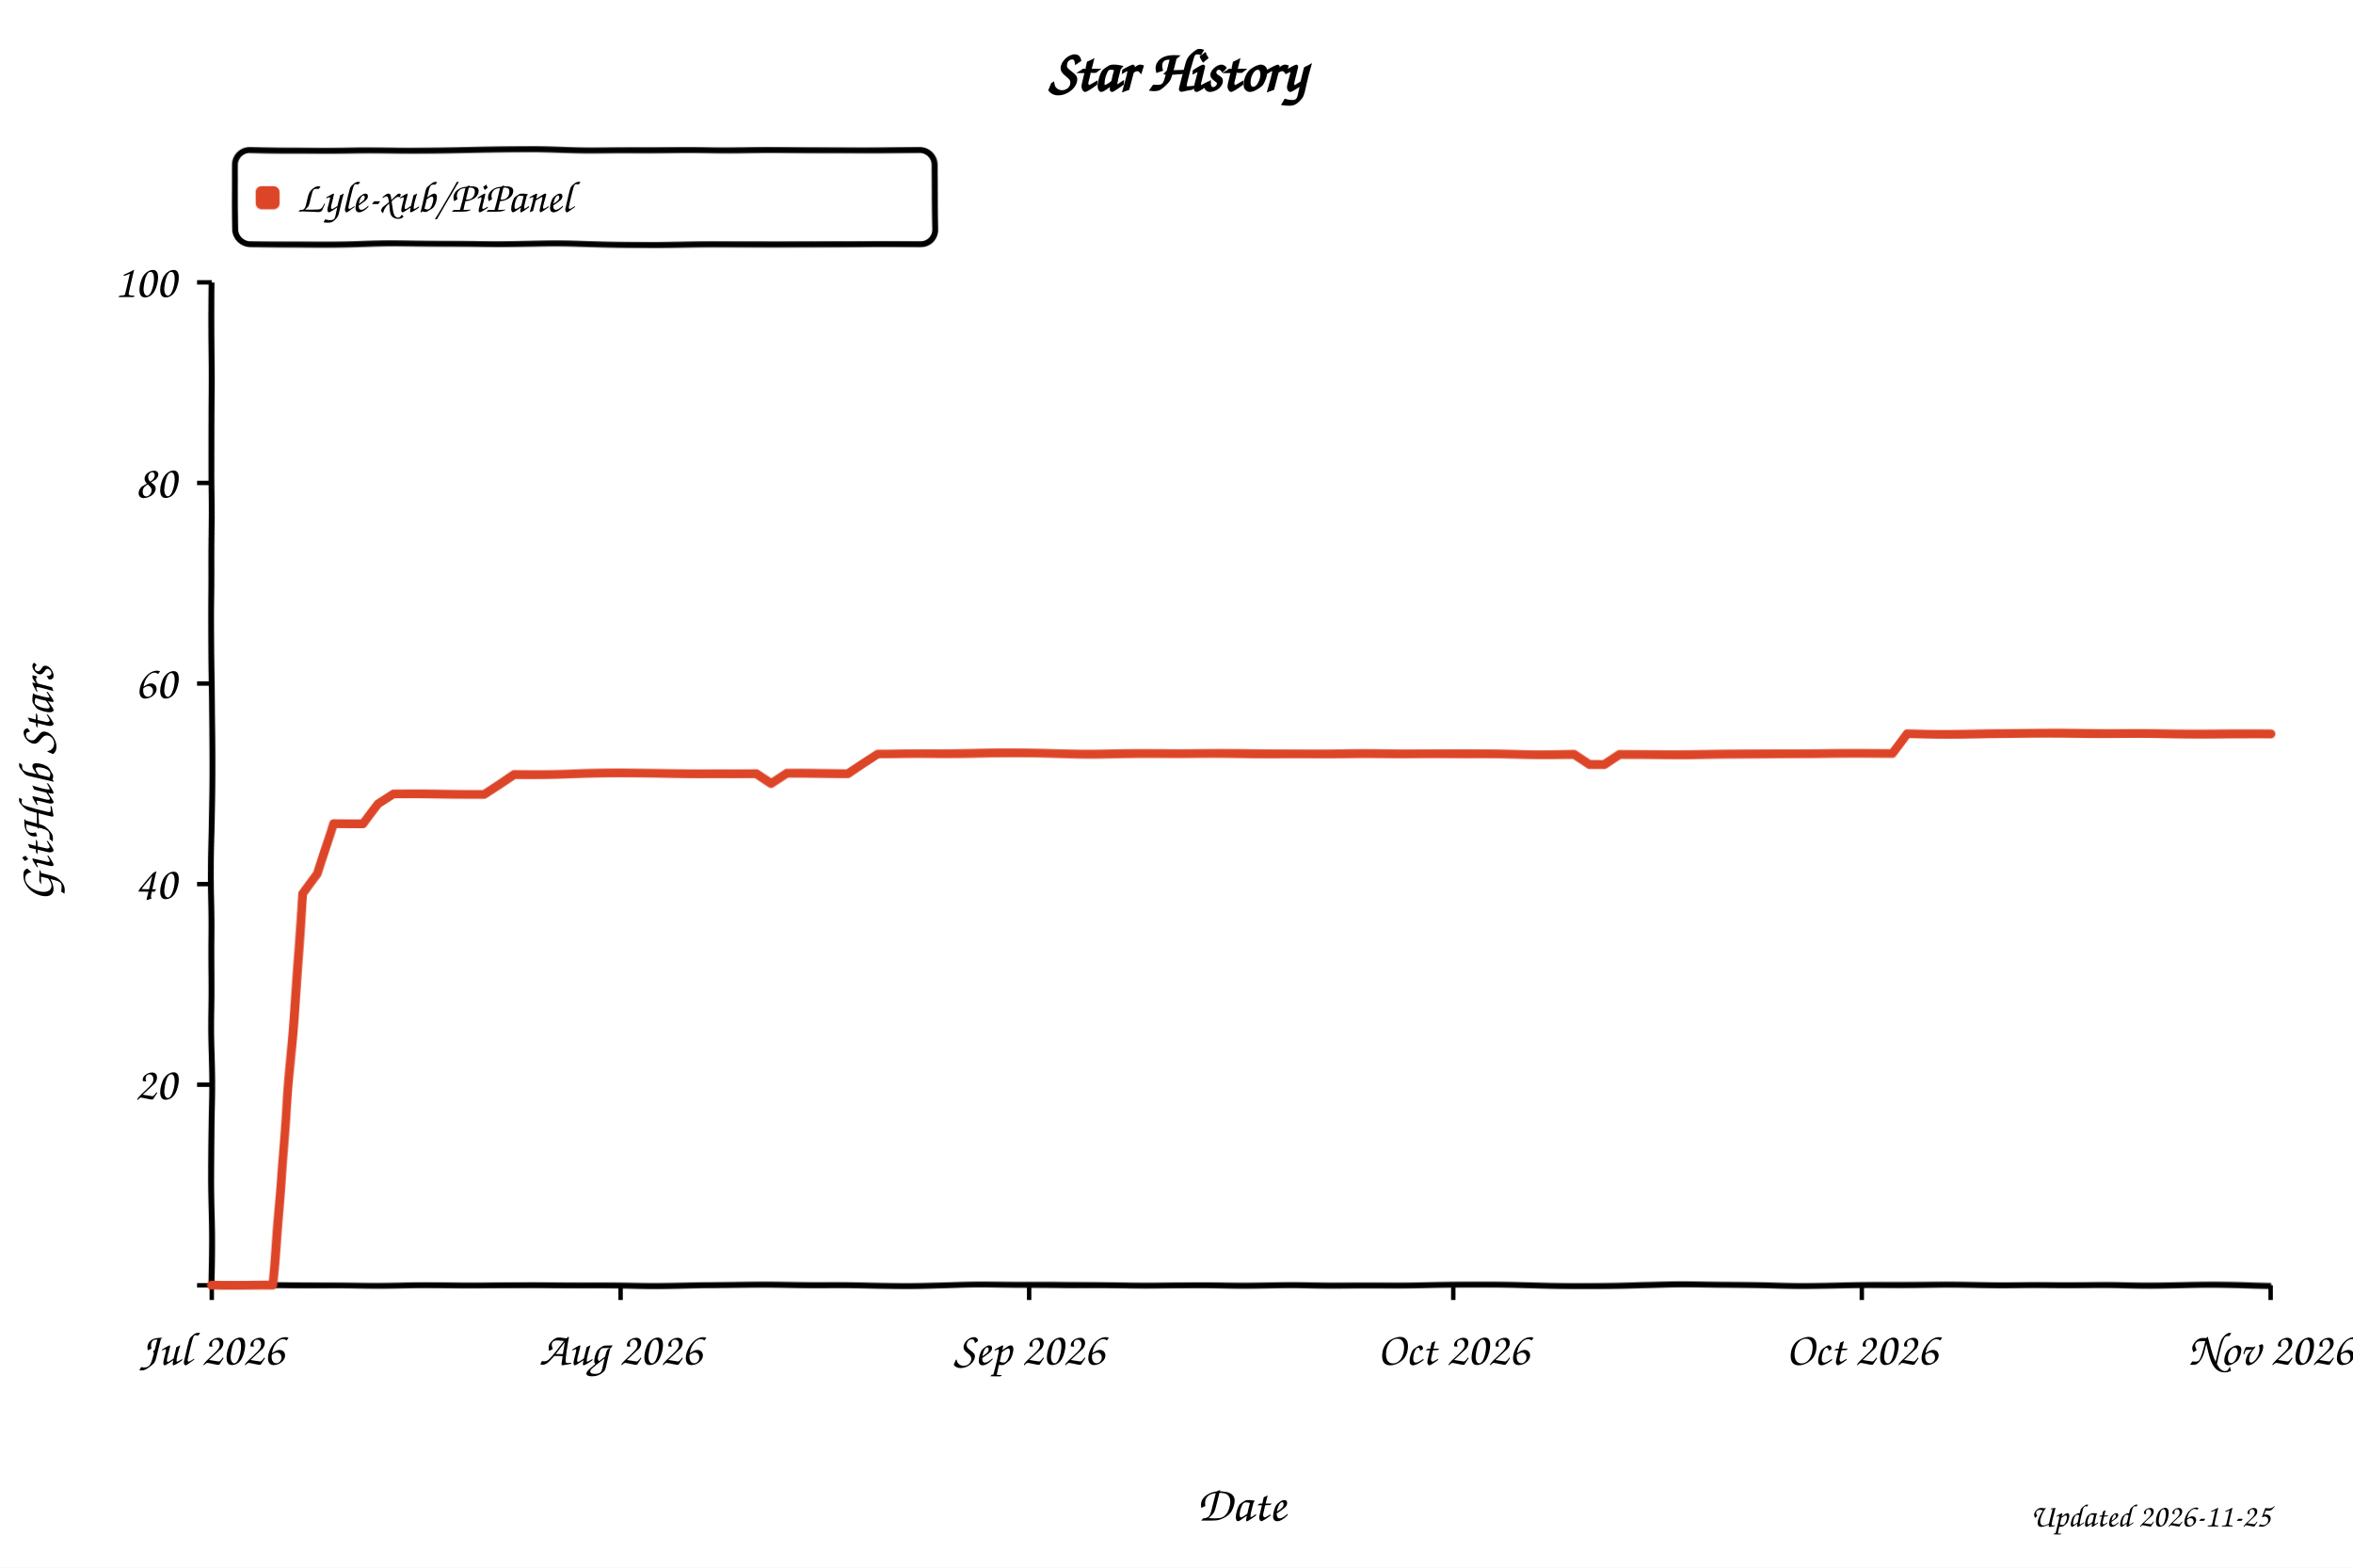
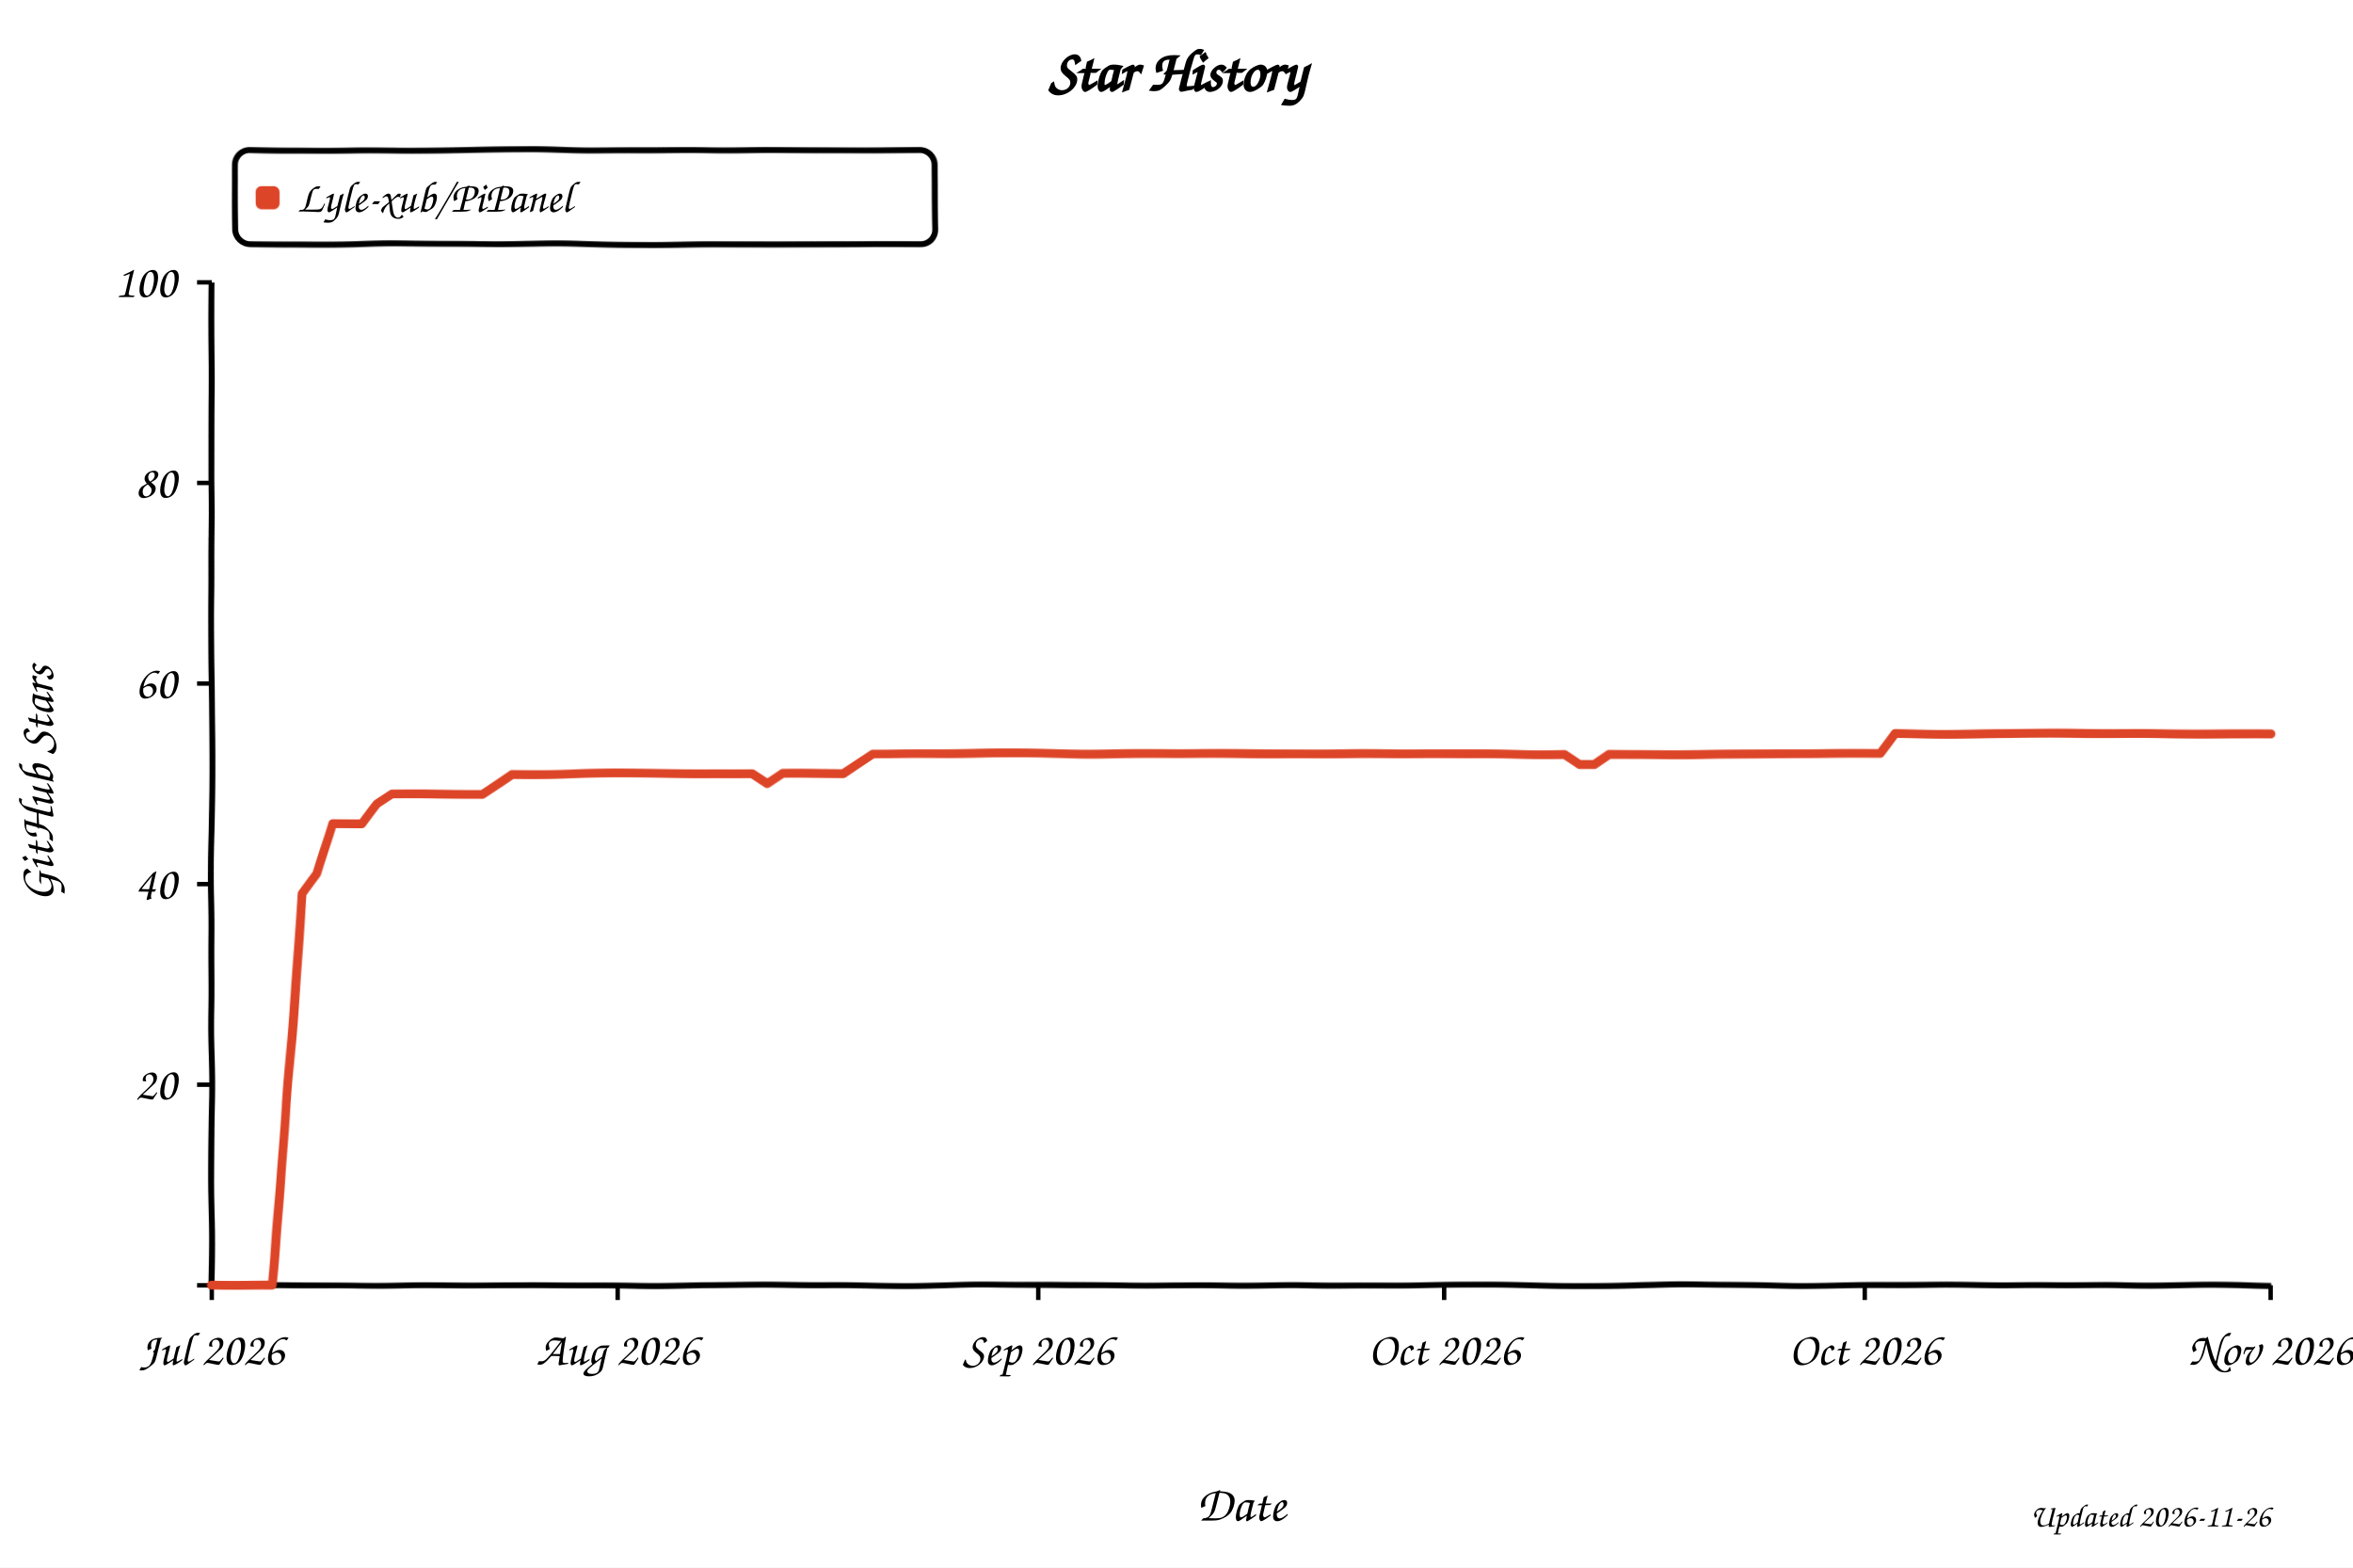
<svg xmlns="http://www.w3.org/2000/svg" width="800" height="533" viewBox="0 0 800 533" role="img" aria-labelledby="title desc" style="background:#fff">
  <defs>
    <filter id="xkcdify" x="-4%" y="-4%" width="108%" height="108%">
      <feTurbulence type="fractalNoise" baseFrequency="0.025" numOctaves="2" seed="11" result="noise" />
      <feDisplacementMap in="SourceGraphic" in2="noise" scale="1.2" xChannelSelector="R" yChannelSelector="G" />
    </filter>
  </defs>
  <style>
    text { font-family: "Comic Sans MS", "Bradley Hand", "Segoe Print", cursive; fill: #000; }
    .axis-line { fill: none; stroke: #000; stroke-width: 2; }
    .tick-mark { stroke: #000; stroke-width: 1.5; }
    .tick-label { font-size: 16px; }
    .axis-title { font-size: 17px; }
  </style>
  <rect width="800" height="533" fill="#fff" />
  <text x="50%" y="31" text-anchor="middle" font-size="20" font-weight="700">Star History</text>
  <rect x="80" y="51" width="238" height="32" rx="5" fill="#fff" fill-opacity="0.9" stroke="#000" stroke-width="2" filter="url(#xkcdify)" />
  <rect x="87" y="63" width="8" height="8" rx="2" fill="#dd4528" filter="url(#xkcdify)" />
  <text x="101" y="72" font-size="15">Lyle-xub/PiPanel</text>
  <path d="M 72 96 L 72 437 L 772 437" class="axis-line" filter="url(#xkcdify)" />
  <line x1="67" y1="437.0" x2="72" y2="437.0" class="tick-mark" />
  <text x="60" y="442.0" text-anchor="end" class="tick-label" />
  <line x1="67" y1="368.8" x2="72" y2="368.8" class="tick-mark" />
  <text x="60" y="373.8" text-anchor="end" class="tick-label">20</text>
  <line x1="67" y1="300.6" x2="72" y2="300.6" class="tick-mark" />
  <text x="60" y="305.6" text-anchor="end" class="tick-label">40</text>
  <line x1="67" y1="232.4" x2="72" y2="232.4" class="tick-mark" />
  <text x="60" y="237.4" text-anchor="end" class="tick-label">60</text>
  <line x1="67" y1="164.2" x2="72" y2="164.2" class="tick-mark" />
  <text x="60" y="169.2" text-anchor="end" class="tick-label">80</text>
  <line x1="67" y1="96.0" x2="72" y2="96.0" class="tick-mark" />
  <text x="60" y="101.0" text-anchor="end" class="tick-label">100</text>
  <line x1="72.0" y1="437" x2="72.0" y2="442" class="tick-mark" />
  <text x="72.0" y="464" text-anchor="middle" class="tick-label">Jul 2026</text>
-   <line x1="211.0" y1="437" x2="211.0" y2="442" class="tick-mark" />
-   <text x="211.0" y="464" text-anchor="middle" class="tick-label">Aug 2026</text>
-   <line x1="349.9" y1="437" x2="349.9" y2="442" class="tick-mark" />
-   <text x="349.9" y="464" text-anchor="middle" class="tick-label">Sep 2026</text>
-   <line x1="494.1" y1="437" x2="494.1" y2="442" class="tick-mark" />
-   <text x="494.1" y="464" text-anchor="middle" class="tick-label">Oct 2026</text>
-   <line x1="633.0" y1="437" x2="633.0" y2="442" class="tick-mark" />
-   <text x="633.0" y="464" text-anchor="middle" class="tick-label">Oct 2026</text>
+   <line x1="210.0" y1="437" x2="210.0" y2="442" class="tick-mark" />
+   <text x="210.0" y="464" text-anchor="middle" class="tick-label">Aug 2026</text>
+   <line x1="353.0" y1="437" x2="353.0" y2="442" class="tick-mark" />
+   <text x="353.0" y="464" text-anchor="middle" class="tick-label">Sep 2026</text>
+   <line x1="491.0" y1="437" x2="491.0" y2="442" class="tick-mark" />
+   <text x="491.0" y="464" text-anchor="middle" class="tick-label">Oct 2026</text>
+   <line x1="634.0" y1="437" x2="634.0" y2="442" class="tick-mark" />
+   <text x="634.0" y="464" text-anchor="middle" class="tick-label">Oct 2026</text>
  <line x1="772.0" y1="437" x2="772.0" y2="442" class="tick-mark" />
  <text x="772.0" y="464" text-anchor="middle" class="tick-label">Nov 2026</text>
-   <path d="M 72.0 437.0 L 82.3 437.0 L 87.4 437.0 L 92.6 437.0 L 97.7 372.2 L 102.9 304.0 L 108.0 297.2 L 113.2 280.1 L 118.3 280.1 L 123.5 280.1 L 128.6 273.3 L 133.8 269.9 L 138.9 269.9 L 144.1 269.9 L 149.2 269.9 L 154.4 269.9 L 159.5 269.9 L 164.6 269.9 L 169.8 266.5 L 174.9 263.1 L 180.1 263.1 L 185.2 263.1 L 190.4 263.1 L 195.5 263.1 L 200.7 263.1 L 205.8 263.1 L 211.0 263.1 L 216.1 263.1 L 221.3 263.1 L 226.4 263.1 L 231.6 263.1 L 236.7 263.1 L 241.9 263.1 L 247.0 263.1 L 252.1 263.1 L 257.3 263.1 L 262.4 266.5 L 267.6 263.1 L 272.7 263.1 L 277.9 263.1 L 283.0 263.1 L 288.2 263.1 L 293.3 259.7 L 298.5 256.3 L 303.6 256.3 L 308.8 256.3 L 313.9 256.3 L 319.1 256.3 L 324.2 256.3 L 329.4 256.3 L 334.5 256.3 L 339.6 256.3 L 344.8 256.3 L 349.9 256.3 L 355.1 256.3 L 360.2 256.3 L 365.4 256.3 L 370.5 256.3 L 375.7 256.3 L 380.8 256.3 L 386.0 256.3 L 391.1 256.3 L 396.3 256.3 L 401.4 256.3 L 406.6 256.3 L 411.7 256.3 L 416.9 256.3 L 422.0 256.3 L 427.1 256.3 L 432.3 256.3 L 437.4 256.3 L 442.6 256.3 L 447.7 256.3 L 452.9 256.3 L 458.0 256.3 L 463.2 256.3 L 468.3 256.3 L 473.5 256.3 L 478.6 256.3 L 483.8 256.3 L 488.9 256.3 L 494.1 256.3 L 499.2 256.3 L 504.4 256.3 L 509.5 256.3 L 514.6 256.3 L 519.8 256.3 L 524.9 256.3 L 530.1 256.3 L 535.2 256.3 L 540.4 259.7 L 545.5 259.7 L 550.7 256.3 L 555.8 256.3 L 561.0 256.3 L 566.1 256.3 L 571.3 256.3 L 576.4 256.3 L 581.6 256.3 L 586.7 256.3 L 591.9 256.3 L 597.0 256.3 L 602.1 256.3 L 607.3 256.3 L 612.4 256.3 L 617.6 256.3 L 622.7 256.3 L 627.9 256.3 L 633.0 256.3 L 638.2 256.3 L 643.3 256.3 L 648.5 249.4 L 653.6 249.4 L 658.8 249.4 L 663.9 249.4 L 669.1 249.4 L 674.2 249.4 L 679.4 249.4 L 684.5 249.4 L 689.6 249.4 L 694.8 249.4 L 699.9 249.4 L 705.1 249.4 L 710.2 249.4 L 715.4 249.4 L 720.5 249.4 L 725.7 249.4 L 730.8 249.4 L 736.0 249.4 L 741.1 249.4 L 746.3 249.4 L 751.4 249.4 L 756.6 249.4 L 761.7 249.4 L 766.9 249.4 L 772.0 249.4" fill="none" stroke="#dd4528" stroke-width="3" stroke-linejoin="round" stroke-linecap="round" filter="url(#xkcdify)" />
+   <path d="M 72.0 437.0 L 82.2 437.0 L 87.3 437.0 L 92.4 437.0 L 97.5 372.2 L 102.7 304.0 L 107.8 297.2 L 112.9 280.1 L 118.0 280.1 L 123.1 280.1 L 128.2 273.3 L 133.3 269.9 L 138.4 269.9 L 143.5 269.9 L 148.6 269.9 L 153.8 269.9 L 158.9 269.9 L 164.0 269.9 L 169.1 266.5 L 174.2 263.1 L 179.3 263.1 L 184.4 263.1 L 189.5 263.1 L 194.6 263.1 L 199.7 263.1 L 204.8 263.1 L 210.0 263.1 L 215.1 263.1 L 220.2 263.1 L 225.3 263.1 L 230.4 263.1 L 235.5 263.1 L 240.6 263.1 L 245.7 263.1 L 250.8 263.1 L 255.9 263.1 L 261.1 266.5 L 266.2 263.1 L 271.3 263.1 L 276.4 263.1 L 281.5 263.1 L 286.6 263.1 L 291.7 259.7 L 296.8 256.3 L 301.9 256.3 L 307.0 256.3 L 312.1 256.3 L 317.3 256.3 L 322.4 256.3 L 327.5 256.3 L 332.6 256.3 L 337.7 256.3 L 342.8 256.3 L 347.9 256.3 L 353.0 256.3 L 358.1 256.3 L 363.2 256.3 L 368.4 256.3 L 373.5 256.3 L 378.6 256.3 L 383.7 256.3 L 388.8 256.3 L 393.9 256.3 L 399.0 256.3 L 404.1 256.3 L 409.2 256.3 L 414.3 256.3 L 419.4 256.3 L 424.6 256.3 L 429.7 256.3 L 434.8 256.3 L 439.9 256.3 L 445.0 256.3 L 450.1 256.3 L 455.2 256.3 L 460.3 256.3 L 465.4 256.3 L 470.5 256.3 L 475.6 256.3 L 480.8 256.3 L 485.9 256.3 L 491.0 256.3 L 496.1 256.3 L 501.2 256.3 L 506.3 256.3 L 511.4 256.3 L 516.5 256.3 L 521.6 256.3 L 526.7 256.3 L 531.9 256.3 L 537.0 259.7 L 542.1 259.7 L 547.2 256.3 L 552.3 256.3 L 557.4 256.3 L 562.5 256.3 L 567.6 256.3 L 572.7 256.3 L 577.8 256.3 L 582.9 256.3 L 588.1 256.3 L 593.2 256.3 L 598.3 256.3 L 603.4 256.3 L 608.5 256.3 L 613.6 256.3 L 618.7 256.3 L 623.8 256.3 L 628.9 256.3 L 634.0 256.3 L 639.2 256.3 L 644.3 249.4 L 649.4 249.4 L 654.5 249.4 L 659.6 249.4 L 664.7 249.4 L 669.8 249.4 L 674.9 249.4 L 680.0 249.4 L 685.1 249.4 L 690.2 249.4 L 695.4 249.4 L 700.5 249.4 L 705.6 249.4 L 710.7 249.4 L 715.8 249.4 L 720.9 249.4 L 726.0 249.4 L 731.1 249.4 L 736.2 249.4 L 741.3 249.4 L 746.5 249.4 L 751.6 249.4 L 756.7 249.4 L 761.8 249.4 L 766.9 249.4 L 772.0 249.4" fill="none" stroke="#dd4528" stroke-width="3" stroke-linejoin="round" stroke-linecap="round" filter="url(#xkcdify)" />
  <text x="422.0" y="517" text-anchor="middle" class="axis-title">Date</text>
  <text x="18" y="266.5" text-anchor="middle" class="axis-title" transform="rotate(-90 18 266.5)">GitHub Stars</text>
-   <text x="772" y="519" text-anchor="end" font-size="11" fill="#999">Updated 2026-11-25</text>
+   <text x="772" y="519" text-anchor="end" font-size="11" fill="#999">Updated 2026-11-26</text>
</svg>
